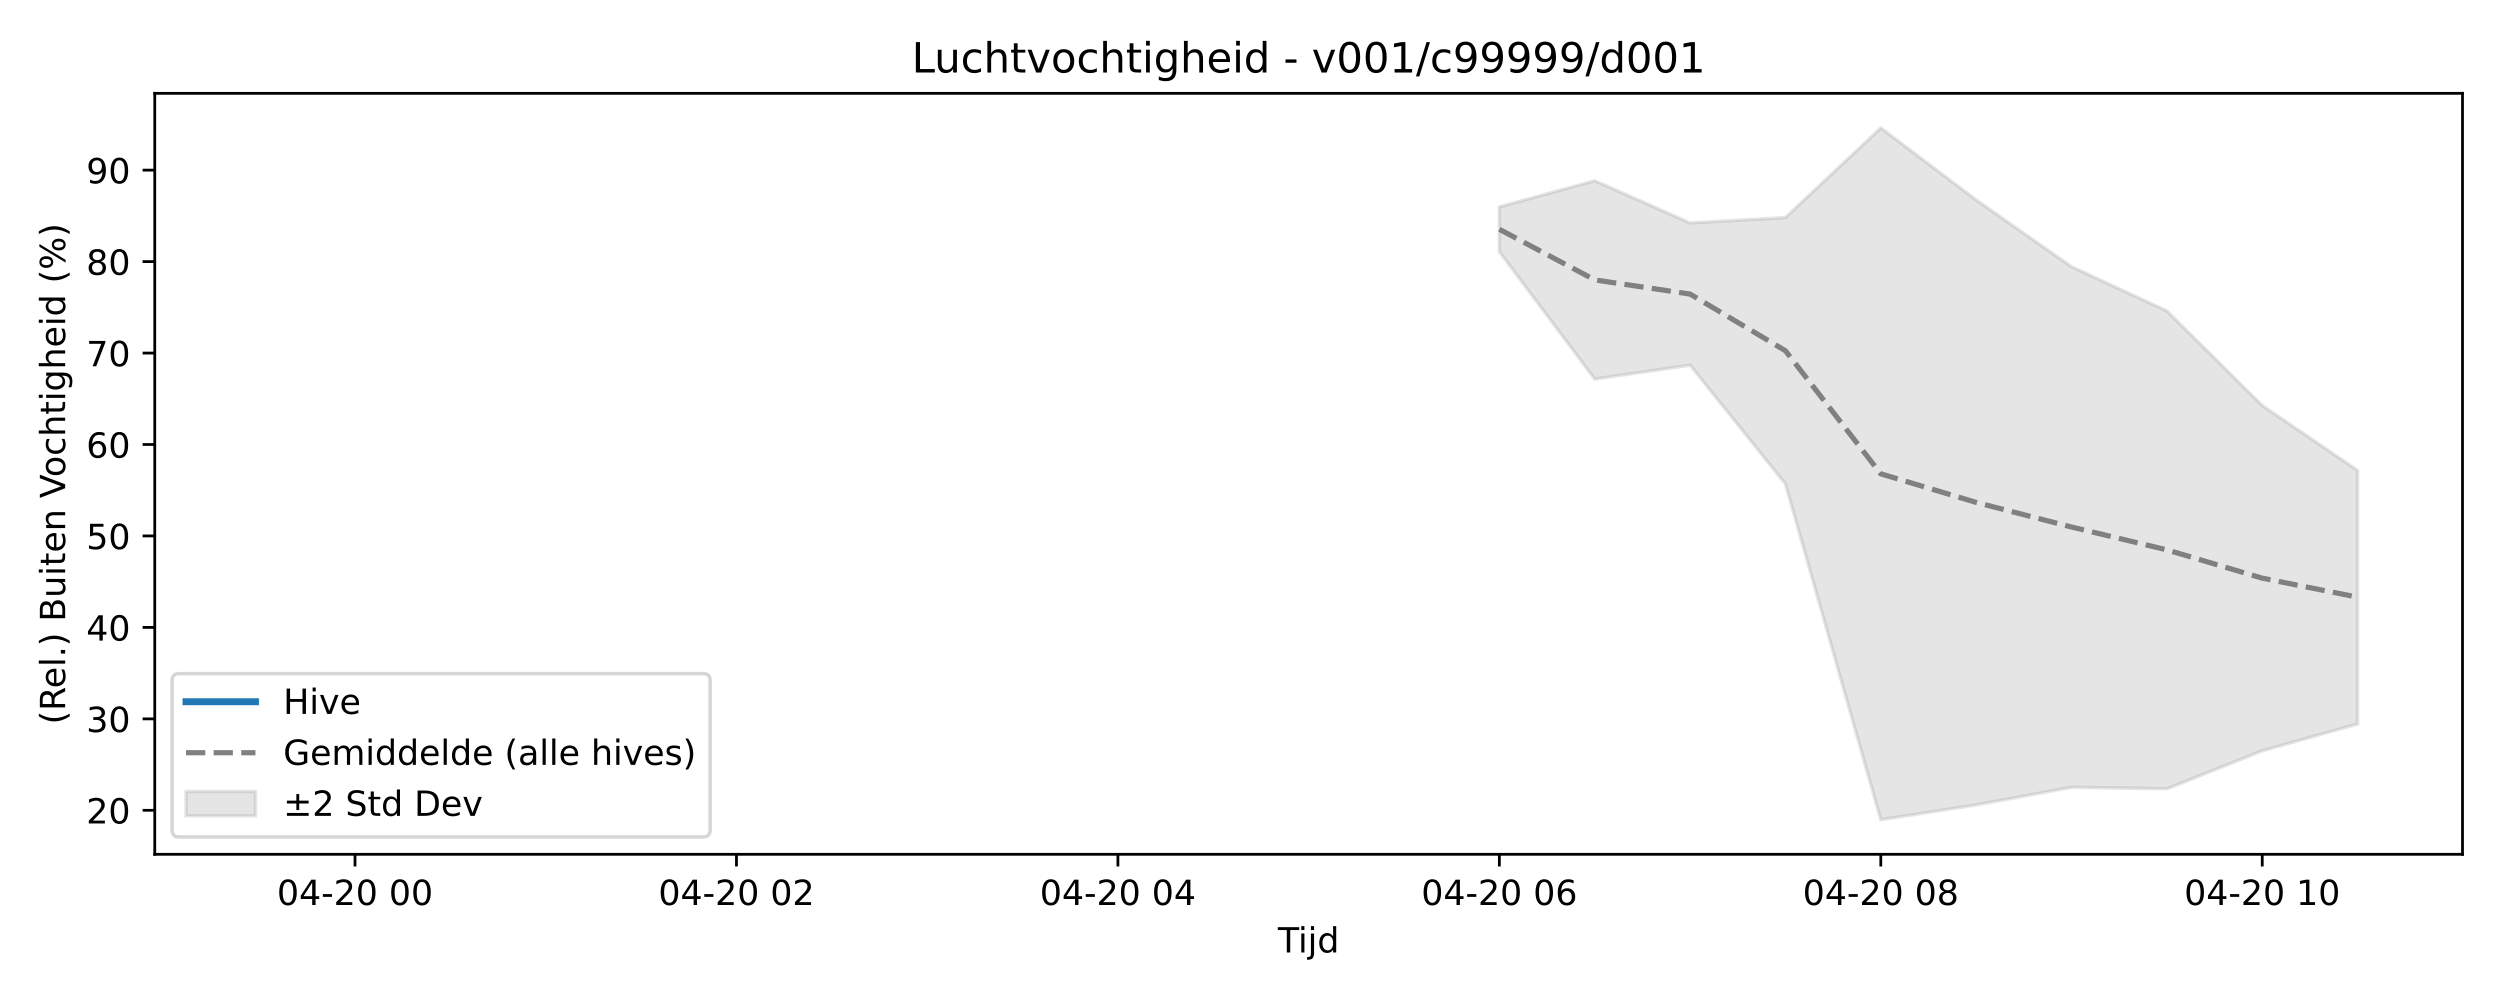
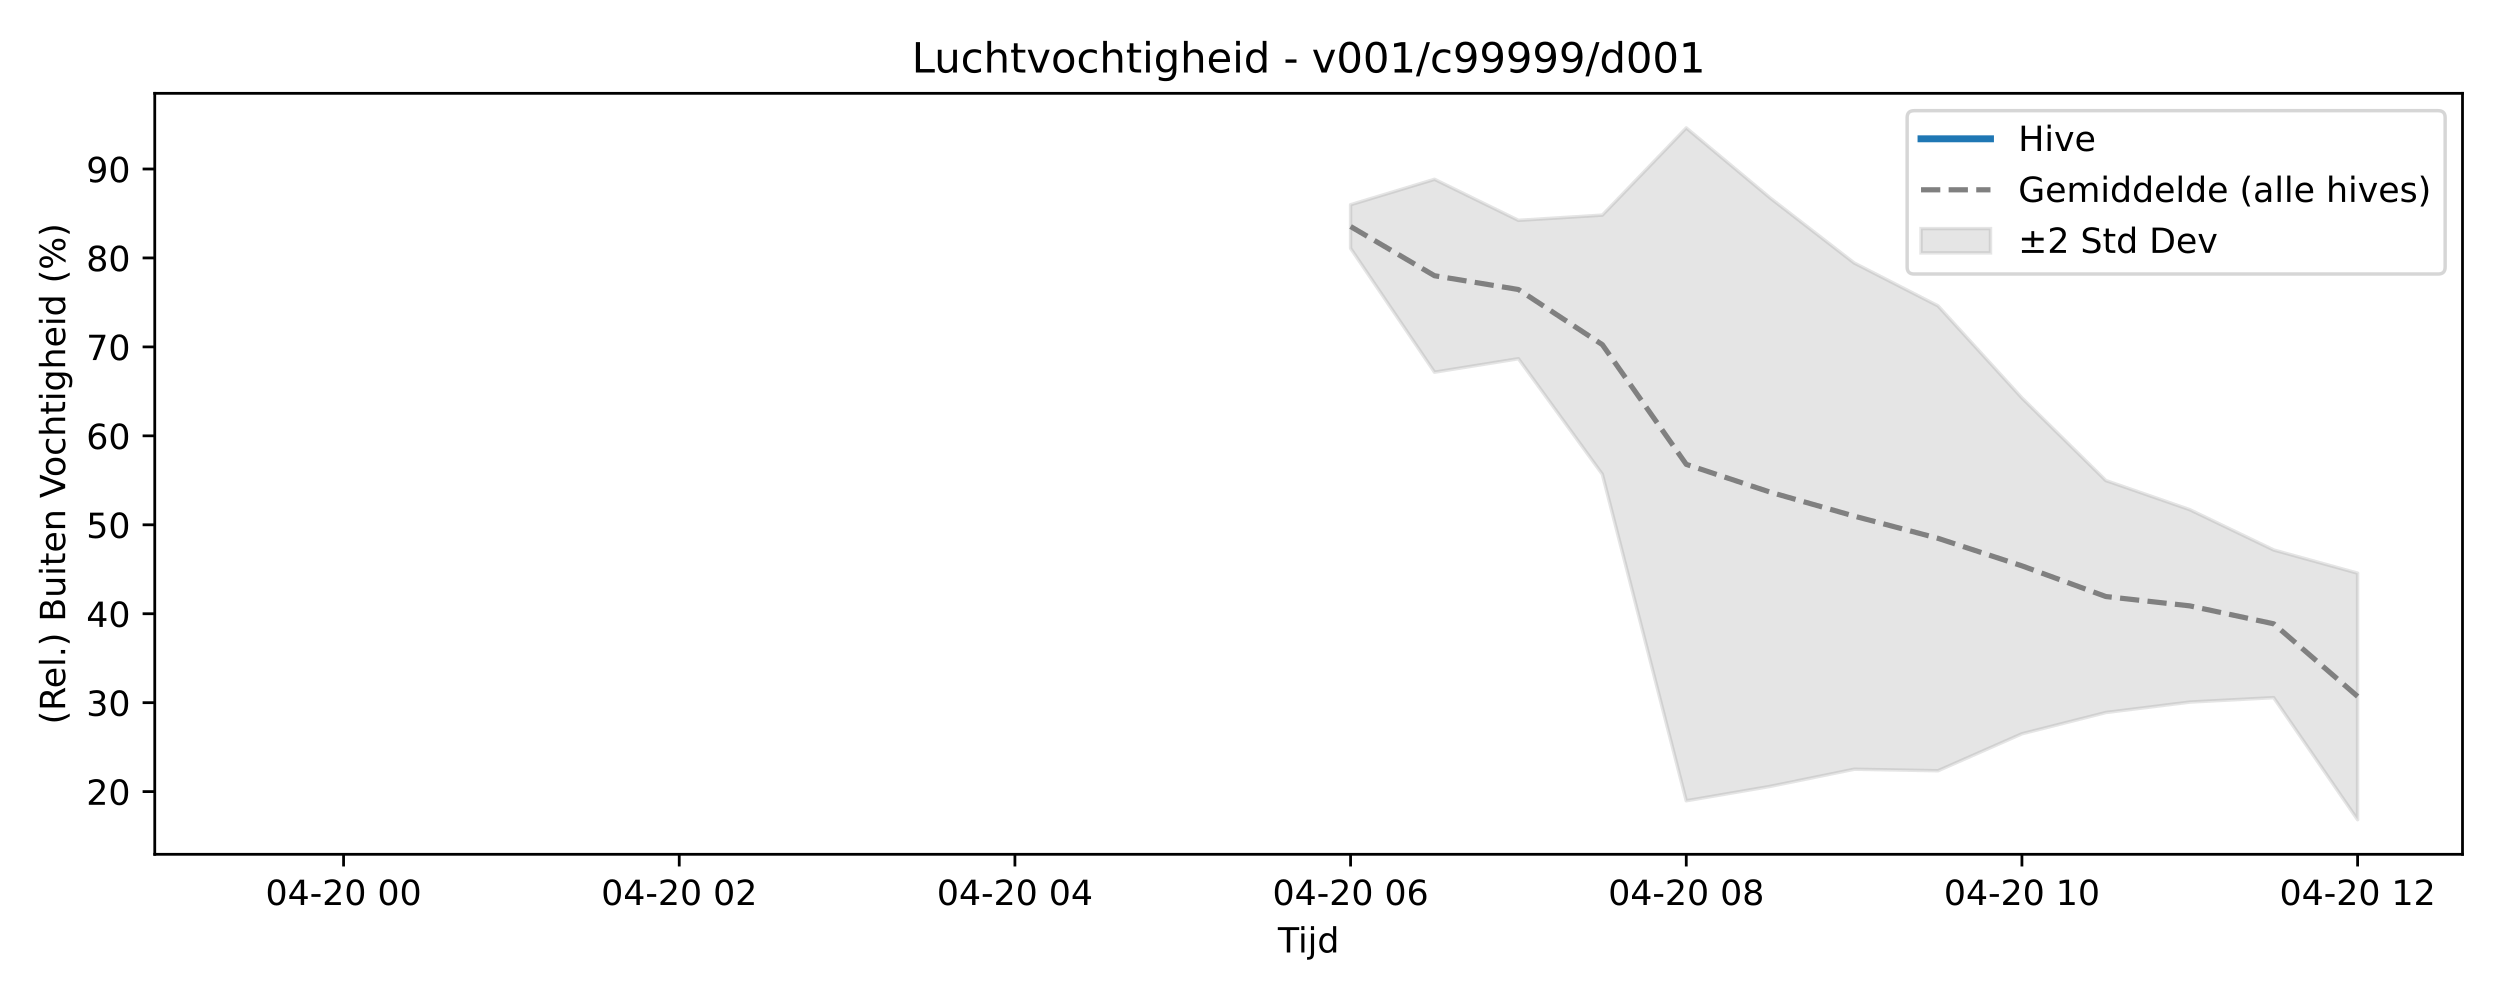
<svg xmlns="http://www.w3.org/2000/svg" xmlns:xlink="http://www.w3.org/1999/xlink" width="720pt" height="288pt" viewBox="0 0 720 288" version="1.1">
  <defs>
    <style type="text/css">*{stroke-linejoin: round; stroke-linecap: butt}</style>
  </defs>
  <g id="figure_1">
    <g id="patch_1">
      <path d="M 0 288  L 720 288  L 720 0  L 0 0  z " style="fill: #ffffff" />
    </g>
    <g id="axes_1">
      <g id="patch_2">
        <path d="M 44.57 246.04  L 709.2 246.04  L 709.2 26.88  L 44.57 26.88  z " style="fill: #ffffff" />
      </g>
      <g id="FillBetweenPolyCollection_1">
        <defs>
-           <path id="mfe68c9fa15" d="M 431.813 -228.419  L 431.813 -215.507  L 459.277 -178.834  L 486.741 -182.822  L 514.205 -148.614  L 541.669 -51.922  L 569.133 -56.186  L 596.597 -61.256  L 624.061 -60.813  L 651.525 -71.765  L 678.99 -79.497  L 678.99 -152.531  L 678.99 -152.531  L 651.525 -171.208  L 624.061 -198.459  L 596.597 -211.184  L 569.133 -230.419  L 541.669 -251.158  L 514.205 -225.343  L 486.741 -223.793  L 459.277 -235.946  L 431.813 -228.419  z " style="stroke: #808080; stroke-opacity: 0.2" />
+           <path id="m92d9dc790e" d="M 388.969 -229.042  L 388.969 -216.484  L 413.138 -180.815  L 437.306 -184.693  L 461.474 -151.422  L 485.643 -57.378  L 509.811 -61.525  L 533.979 -66.457  L 558.148 -66.025  L 582.316 -76.677  L 606.484 -82.797  L 630.653 -85.801  L 654.821 -87.08  L 678.99 -51.922  L 678.99 -122.926  L 678.99 -122.926  L 654.821 -129.607  L 630.653 -141.219  L 606.484 -149.602  L 582.316 -173.397  L 558.148 -199.903  L 533.979 -212.279  L 509.811 -230.987  L 485.643 -251.158  L 461.474 -226.05  L 437.306 -224.543  L 413.138 -236.362  L 388.969 -229.042  z " style="stroke: #808080; stroke-opacity: 0.2" />
        </defs>
-         <g clip-path="url(#p261bc5a706)">
-           <use xlink:href="#mfe68c9fa15" x="0" y="288" style="fill: #808080; fill-opacity: 0.2; stroke: #808080; stroke-opacity: 0.2" />
+         <g clip-path="url(#pb88af5de17)">
+           <use xlink:href="#m92d9dc790e" x="0" y="288" style="fill: #808080; fill-opacity: 0.2; stroke: #808080; stroke-opacity: 0.2" />
        </g>
      </g>
      <g id="matplotlib.axis_1">
        <g id="xtick_1">
          <g id="line2d_1">
            <defs>
-               <path id="m750ab6fbce" d="M 0 0  L 0 3.5  " style="stroke: #000000; stroke-width: 0.8" />
-             </defs>
-             <g>
-               <use xlink:href="#m750ab6fbce" x="102.245" y="246.04" style="stroke: #000000; stroke-width: 0.8" />
+               <path id="m7d3bd22c1c" d="M 0 0  L 0 3.5  " style="stroke: #000000; stroke-width: 0.8" />
+             </defs>
+             <g>
+               <use xlink:href="#m7d3bd22c1c" x="98.949" y="246.04" style="stroke: #000000; stroke-width: 0.8" />
            </g>
          </g>
          <g id="text_1">
-             <g transform="translate(79.76404 260.6384) scale(0.1 -0.1)">
+             <g transform="translate(76.46835 260.6384) scale(0.1 -0.1)">
              <defs>
                <path id="DejaVuSans-30" d="M 2034 4250  Q 1547 4250 1301 3770  Q 1056 3291 1056 2328  Q 1056 1369 1301 889  Q 1547 409 2034 409  Q 2525 409 2770 889  Q 3016 1369 3016 2328  Q 3016 3291 2770 3770  Q 2525 4250 2034 4250  z M 2034 4750  Q 2819 4750 3233 4129  Q 3647 3509 3647 2328  Q 3647 1150 3233 529  Q 2819 -91 2034 -91  Q 1250 -91 836 529  Q 422 1150 422 2328  Q 422 3509 836 4129  Q 1250 4750 2034 4750  z " transform="scale(0.015625)" />
                <path id="DejaVuSans-34" d="M 2419 4116  L 825 1625  L 2419 1625  L 2419 4116  z M 2253 4666  L 3047 4666  L 3047 1625  L 3713 1625  L 3713 1100  L 3047 1100  L 3047 0  L 2419 0  L 2419 1100  L 313 1100  L 313 1709  L 2253 4666  z " transform="scale(0.015625)" />
                <path id="DejaVuSans-2d" d="M 313 2009  L 1997 2009  L 1997 1497  L 313 1497  L 313 2009  z " transform="scale(0.015625)" />
                <path id="DejaVuSans-32" d="M 1228 531  L 3431 531  L 3431 0  L 469 0  L 469 531  Q 828 903 1448 1529  Q 2069 2156 2228 2338  Q 2531 2678 2651 2914  Q 2772 3150 2772 3378  Q 2772 3750 2511 3984  Q 2250 4219 1831 4219  Q 1534 4219 1204 4116  Q 875 4013 500 3803  L 500 4441  Q 881 4594 1212 4672  Q 1544 4750 1819 4750  Q 2544 4750 2975 4387  Q 3406 4025 3406 3419  Q 3406 3131 3298 2873  Q 3191 2616 2906 2266  Q 2828 2175 2409 1742  Q 1991 1309 1228 531  z " transform="scale(0.015625)" />
                <path id="DejaVuSans-20" transform="scale(0.015625)" />
              </defs>
              <use xlink:href="#DejaVuSans-30" />
              <use xlink:href="#DejaVuSans-34" transform="translate(63.62305 0)" />
              <use xlink:href="#DejaVuSans-2d" transform="translate(127.2461 0)" />
              <use xlink:href="#DejaVuSans-32" transform="translate(163.3301 0)" />
              <use xlink:href="#DejaVuSans-30" transform="translate(226.9531 0)" />
              <use xlink:href="#DejaVuSans-20" transform="translate(290.5762 0)" />
              <use xlink:href="#DejaVuSans-30" transform="translate(322.3633 0)" />
              <use xlink:href="#DejaVuSans-30" transform="translate(385.9863 0)" />
            </g>
          </g>
        </g>
        <g id="xtick_2">
          <g id="line2d_2">
            <g>
-               <use xlink:href="#m750ab6fbce" x="212.101" y="246.04" style="stroke: #000000; stroke-width: 0.8" />
+               <use xlink:href="#m7d3bd22c1c" x="195.622" y="246.04" style="stroke: #000000; stroke-width: 0.8" />
            </g>
          </g>
          <g id="text_2">
-             <g transform="translate(189.6202 260.6384) scale(0.1 -0.1)">
+             <g transform="translate(173.1418 260.6384) scale(0.1 -0.1)">
              <use xlink:href="#DejaVuSans-30" />
              <use xlink:href="#DejaVuSans-34" transform="translate(63.62305 0)" />
              <use xlink:href="#DejaVuSans-2d" transform="translate(127.2461 0)" />
              <use xlink:href="#DejaVuSans-32" transform="translate(163.3301 0)" />
              <use xlink:href="#DejaVuSans-30" transform="translate(226.9531 0)" />
              <use xlink:href="#DejaVuSans-20" transform="translate(290.5762 0)" />
              <use xlink:href="#DejaVuSans-30" transform="translate(322.3633 0)" />
              <use xlink:href="#DejaVuSans-32" transform="translate(385.9863 0)" />
            </g>
          </g>
        </g>
        <g id="xtick_3">
          <g id="line2d_3">
            <g>
-               <use xlink:href="#m750ab6fbce" x="321.957" y="246.04" style="stroke: #000000; stroke-width: 0.8" />
+               <use xlink:href="#m7d3bd22c1c" x="292.296" y="246.04" style="stroke: #000000; stroke-width: 0.8" />
            </g>
          </g>
          <g id="text_3">
-             <g transform="translate(299.4764 260.6384) scale(0.1 -0.1)">
+             <g transform="translate(269.8153 260.6384) scale(0.1 -0.1)">
              <use xlink:href="#DejaVuSans-30" />
              <use xlink:href="#DejaVuSans-34" transform="translate(63.62305 0)" />
              <use xlink:href="#DejaVuSans-2d" transform="translate(127.2461 0)" />
              <use xlink:href="#DejaVuSans-32" transform="translate(163.3301 0)" />
              <use xlink:href="#DejaVuSans-30" transform="translate(226.9531 0)" />
              <use xlink:href="#DejaVuSans-20" transform="translate(290.5762 0)" />
              <use xlink:href="#DejaVuSans-30" transform="translate(322.3633 0)" />
              <use xlink:href="#DejaVuSans-34" transform="translate(385.9863 0)" />
            </g>
          </g>
        </g>
        <g id="xtick_4">
          <g id="line2d_4">
            <g>
-               <use xlink:href="#m750ab6fbce" x="431.813" y="246.04" style="stroke: #000000; stroke-width: 0.8" />
+               <use xlink:href="#m7d3bd22c1c" x="388.969" y="246.04" style="stroke: #000000; stroke-width: 0.8" />
            </g>
          </g>
          <g id="text_4">
-             <g transform="translate(409.3326 260.6384) scale(0.1 -0.1)">
+             <g transform="translate(366.4887 260.6384) scale(0.1 -0.1)">
              <defs>
                <path id="DejaVuSans-36" d="M 2113 2584  Q 1688 2584 1439 2293  Q 1191 2003 1191 1497  Q 1191 994 1439 701  Q 1688 409 2113 409  Q 2538 409 2786 701  Q 3034 994 3034 1497  Q 3034 2003 2786 2293  Q 2538 2584 2113 2584  z M 3366 4563  L 3366 3988  Q 3128 4100 2886 4159  Q 2644 4219 2406 4219  Q 1781 4219 1451 3797  Q 1122 3375 1075 2522  Q 1259 2794 1537 2939  Q 1816 3084 2150 3084  Q 2853 3084 3261 2657  Q 3669 2231 3669 1497  Q 3669 778 3244 343  Q 2819 -91 2113 -91  Q 1303 -91 875 529  Q 447 1150 447 2328  Q 447 3434 972 4092  Q 1497 4750 2381 4750  Q 2619 4750 2861 4703  Q 3103 4656 3366 4563  z " transform="scale(0.015625)" />
              </defs>
              <use xlink:href="#DejaVuSans-30" />
              <use xlink:href="#DejaVuSans-34" transform="translate(63.62305 0)" />
              <use xlink:href="#DejaVuSans-2d" transform="translate(127.2461 0)" />
              <use xlink:href="#DejaVuSans-32" transform="translate(163.3301 0)" />
              <use xlink:href="#DejaVuSans-30" transform="translate(226.9531 0)" />
              <use xlink:href="#DejaVuSans-20" transform="translate(290.5762 0)" />
              <use xlink:href="#DejaVuSans-30" transform="translate(322.3633 0)" />
              <use xlink:href="#DejaVuSans-36" transform="translate(385.9863 0)" />
            </g>
          </g>
        </g>
        <g id="xtick_5">
          <g id="line2d_5">
            <g>
-               <use xlink:href="#m750ab6fbce" x="541.669" y="246.04" style="stroke: #000000; stroke-width: 0.8" />
+               <use xlink:href="#m7d3bd22c1c" x="485.643" y="246.04" style="stroke: #000000; stroke-width: 0.8" />
            </g>
          </g>
          <g id="text_5">
-             <g transform="translate(519.1888 260.6384) scale(0.1 -0.1)">
+             <g transform="translate(463.1622 260.6384) scale(0.1 -0.1)">
              <defs>
                <path id="DejaVuSans-38" d="M 2034 2216  Q 1584 2216 1326 1975  Q 1069 1734 1069 1313  Q 1069 891 1326 650  Q 1584 409 2034 409  Q 2484 409 2743 651  Q 3003 894 3003 1313  Q 3003 1734 2745 1975  Q 2488 2216 2034 2216  z M 1403 2484  Q 997 2584 770 2862  Q 544 3141 544 3541  Q 544 4100 942 4425  Q 1341 4750 2034 4750  Q 2731 4750 3128 4425  Q 3525 4100 3525 3541  Q 3525 3141 3298 2862  Q 3072 2584 2669 2484  Q 3125 2378 3379 2068  Q 3634 1759 3634 1313  Q 3634 634 3220 271  Q 2806 -91 2034 -91  Q 1263 -91 848 271  Q 434 634 434 1313  Q 434 1759 690 2068  Q 947 2378 1403 2484  z M 1172 3481  Q 1172 3119 1398 2916  Q 1625 2713 2034 2713  Q 2441 2713 2670 2916  Q 2900 3119 2900 3481  Q 2900 3844 2670 4047  Q 2441 4250 2034 4250  Q 1625 4250 1398 4047  Q 1172 3844 1172 3481  z " transform="scale(0.015625)" />
              </defs>
              <use xlink:href="#DejaVuSans-30" />
              <use xlink:href="#DejaVuSans-34" transform="translate(63.62305 0)" />
              <use xlink:href="#DejaVuSans-2d" transform="translate(127.2461 0)" />
              <use xlink:href="#DejaVuSans-32" transform="translate(163.3301 0)" />
              <use xlink:href="#DejaVuSans-30" transform="translate(226.9531 0)" />
              <use xlink:href="#DejaVuSans-20" transform="translate(290.5762 0)" />
              <use xlink:href="#DejaVuSans-30" transform="translate(322.3633 0)" />
              <use xlink:href="#DejaVuSans-38" transform="translate(385.9863 0)" />
            </g>
          </g>
        </g>
        <g id="xtick_6">
          <g id="line2d_6">
            <g>
-               <use xlink:href="#m750ab6fbce" x="651.525" y="246.04" style="stroke: #000000; stroke-width: 0.8" />
+               <use xlink:href="#m7d3bd22c1c" x="582.316" y="246.04" style="stroke: #000000; stroke-width: 0.8" />
            </g>
          </g>
          <g id="text_6">
-             <g transform="translate(629.045 260.6384) scale(0.1 -0.1)">
+             <g transform="translate(559.8356 260.6384) scale(0.1 -0.1)">
              <defs>
                <path id="DejaVuSans-31" d="M 794 531  L 1825 531  L 1825 4091  L 703 3866  L 703 4441  L 1819 4666  L 2450 4666  L 2450 531  L 3481 531  L 3481 0  L 794 0  L 794 531  z " transform="scale(0.015625)" />
              </defs>
              <use xlink:href="#DejaVuSans-30" />
              <use xlink:href="#DejaVuSans-34" transform="translate(63.62305 0)" />
              <use xlink:href="#DejaVuSans-2d" transform="translate(127.2461 0)" />
              <use xlink:href="#DejaVuSans-32" transform="translate(163.3301 0)" />
              <use xlink:href="#DejaVuSans-30" transform="translate(226.9531 0)" />
              <use xlink:href="#DejaVuSans-20" transform="translate(290.5762 0)" />
              <use xlink:href="#DejaVuSans-31" transform="translate(322.3633 0)" />
              <use xlink:href="#DejaVuSans-30" transform="translate(385.9863 0)" />
            </g>
          </g>
        </g>
-         <g id="text_7">
+         <g id="xtick_7">
+           <g id="line2d_7">
+             <g>
+               <use xlink:href="#m7d3bd22c1c" x="678.99" y="246.04" style="stroke: #000000; stroke-width: 0.8" />
+             </g>
+           </g>
+           <g id="text_7">
+             <g transform="translate(656.5091 260.6384) scale(0.1 -0.1)">
+               <use xlink:href="#DejaVuSans-30" />
+               <use xlink:href="#DejaVuSans-34" transform="translate(63.62305 0)" />
+               <use xlink:href="#DejaVuSans-2d" transform="translate(127.2461 0)" />
+               <use xlink:href="#DejaVuSans-32" transform="translate(163.3301 0)" />
+               <use xlink:href="#DejaVuSans-30" transform="translate(226.9531 0)" />
+               <use xlink:href="#DejaVuSans-20" transform="translate(290.5762 0)" />
+               <use xlink:href="#DejaVuSans-31" transform="translate(322.3633 0)" />
+               <use xlink:href="#DejaVuSans-32" transform="translate(385.9863 0)" />
+             </g>
+           </g>
+         </g>
+         <g id="text_8">
          <g transform="translate(368.035 274.3166) scale(0.1 -0.1)">
            <defs>
              <path id="DejaVuSans-54" d="M -19 4666  L 3928 4666  L 3928 4134  L 2272 4134  L 2272 0  L 1638 0  L 1638 4134  L -19 4134  L -19 4666  z " transform="scale(0.015625)" />
              <path id="DejaVuSans-69" d="M 603 3500  L 1178 3500  L 1178 0  L 603 0  L 603 3500  z M 603 4863  L 1178 4863  L 1178 4134  L 603 4134  L 603 4863  z " transform="scale(0.015625)" />
              <path id="DejaVuSans-6a" d="M 603 3500  L 1178 3500  L 1178 -63  Q 1178 -731 923 -1031  Q 669 -1331 103 -1331  L -116 -1331  L -116 -844  L 38 -844  Q 366 -844 484 -692  Q 603 -541 603 -63  L 603 3500  z M 603 4863  L 1178 4863  L 1178 4134  L 603 4134  L 603 4863  z " transform="scale(0.015625)" />
              <path id="DejaVuSans-64" d="M 2906 2969  L 2906 4863  L 3481 4863  L 3481 0  L 2906 0  L 2906 525  Q 2725 213 2448 61  Q 2172 -91 1784 -91  Q 1150 -91 751 415  Q 353 922 353 1747  Q 353 2572 751 3078  Q 1150 3584 1784 3584  Q 2172 3584 2448 3432  Q 2725 3281 2906 2969  z M 947 1747  Q 947 1113 1208 752  Q 1469 391 1925 391  Q 2381 391 2643 752  Q 2906 1113 2906 1747  Q 2906 2381 2643 2742  Q 2381 3103 1925 3103  Q 1469 3103 1208 2742  Q 947 2381 947 1747  z " transform="scale(0.015625)" />
            </defs>
            <use xlink:href="#DejaVuSans-54" />
            <use xlink:href="#DejaVuSans-69" transform="translate(57.95898 0)" />
            <use xlink:href="#DejaVuSans-6a" transform="translate(85.74219 0)" />
            <use xlink:href="#DejaVuSans-64" transform="translate(113.5254 0)" />
          </g>
        </g>
      </g>
      <g id="matplotlib.axis_2">
        <g id="ytick_1">
-           <g id="line2d_7">
-             <defs>
-               <path id="m8dcc0b0a3b" d="M 0 0  L -3.5 0  " style="stroke: #000000; stroke-width: 0.8" />
-             </defs>
-             <g>
-               <use xlink:href="#m8dcc0b0a3b" x="44.57" y="233.367" style="stroke: #000000; stroke-width: 0.8" />
-             </g>
-           </g>
-           <g id="text_8">
-             <g transform="translate(24.845 237.1663) scale(0.1 -0.1)">
+           <g id="line2d_8">
+             <defs>
+               <path id="m70c73c238d" d="M 0 0  L -3.5 0  " style="stroke: #000000; stroke-width: 0.8" />
+             </defs>
+             <g>
+               <use xlink:href="#m70c73c238d" x="44.57" y="227.985" style="stroke: #000000; stroke-width: 0.8" />
+             </g>
+           </g>
+           <g id="text_9">
+             <g transform="translate(24.845 231.7845) scale(0.1 -0.1)">
              <use xlink:href="#DejaVuSans-32" />
              <use xlink:href="#DejaVuSans-30" transform="translate(63.62305 0)" />
            </g>
          </g>
        </g>
        <g id="ytick_2">
-           <g id="line2d_8">
-             <g>
-               <use xlink:href="#m8dcc0b0a3b" x="44.57" y="207.03" style="stroke: #000000; stroke-width: 0.8" />
-             </g>
-           </g>
-           <g id="text_9">
-             <g transform="translate(24.845 210.8289) scale(0.1 -0.1)">
+           <g id="line2d_9">
+             <g>
+               <use xlink:href="#m70c73c238d" x="44.57" y="202.369" style="stroke: #000000; stroke-width: 0.8" />
+             </g>
+           </g>
+           <g id="text_10">
+             <g transform="translate(24.845 206.1683) scale(0.1 -0.1)">
              <defs>
                <path id="DejaVuSans-33" d="M 2597 2516  Q 3050 2419 3304 2112  Q 3559 1806 3559 1356  Q 3559 666 3084 287  Q 2609 -91 1734 -91  Q 1441 -91 1130 -33  Q 819 25 488 141  L 488 750  Q 750 597 1062 519  Q 1375 441 1716 441  Q 2309 441 2620 675  Q 2931 909 2931 1356  Q 2931 1769 2642 2001  Q 2353 2234 1838 2234  L 1294 2234  L 1294 2753  L 1863 2753  Q 2328 2753 2575 2939  Q 2822 3125 2822 3475  Q 2822 3834 2567 4026  Q 2313 4219 1838 4219  Q 1578 4219 1281 4162  Q 984 4106 628 3988  L 628 4550  Q 988 4650 1302 4700  Q 1616 4750 1894 4750  Q 2613 4750 3031 4423  Q 3450 4097 3450 3541  Q 3450 3153 3228 2886  Q 3006 2619 2597 2516  z " transform="scale(0.015625)" />
              </defs>
              <use xlink:href="#DejaVuSans-33" />
              <use xlink:href="#DejaVuSans-30" transform="translate(63.62305 0)" />
            </g>
          </g>
        </g>
        <g id="ytick_3">
-           <g id="line2d_9">
-             <g>
-               <use xlink:href="#m8dcc0b0a3b" x="44.57" y="180.692" style="stroke: #000000; stroke-width: 0.8" />
-             </g>
-           </g>
-           <g id="text_10">
-             <g transform="translate(24.845 184.4915) scale(0.1 -0.1)">
+           <g id="line2d_10">
+             <g>
+               <use xlink:href="#m70c73c238d" x="44.57" y="176.753" style="stroke: #000000; stroke-width: 0.8" />
+             </g>
+           </g>
+           <g id="text_11">
+             <g transform="translate(24.845 180.5521) scale(0.1 -0.1)">
              <use xlink:href="#DejaVuSans-34" />
              <use xlink:href="#DejaVuSans-30" transform="translate(63.62305 0)" />
            </g>
          </g>
        </g>
        <g id="ytick_4">
-           <g id="line2d_10">
-             <g>
-               <use xlink:href="#m8dcc0b0a3b" x="44.57" y="154.355" style="stroke: #000000; stroke-width: 0.8" />
-             </g>
-           </g>
-           <g id="text_11">
-             <g transform="translate(24.845 158.154) scale(0.1 -0.1)">
+           <g id="line2d_11">
+             <g>
+               <use xlink:href="#m70c73c238d" x="44.57" y="151.137" style="stroke: #000000; stroke-width: 0.8" />
+             </g>
+           </g>
+           <g id="text_12">
+             <g transform="translate(24.845 154.936) scale(0.1 -0.1)">
              <defs>
                <path id="DejaVuSans-35" d="M 691 4666  L 3169 4666  L 3169 4134  L 1269 4134  L 1269 2991  Q 1406 3038 1543 3061  Q 1681 3084 1819 3084  Q 2600 3084 3056 2656  Q 3513 2228 3513 1497  Q 3513 744 3044 326  Q 2575 -91 1722 -91  Q 1428 -91 1123 -41  Q 819 9 494 109  L 494 744  Q 775 591 1075 516  Q 1375 441 1709 441  Q 2250 441 2565 725  Q 2881 1009 2881 1497  Q 2881 1984 2565 2268  Q 2250 2553 1709 2553  Q 1456 2553 1204 2497  Q 953 2441 691 2322  L 691 4666  z " transform="scale(0.015625)" />
              </defs>
              <use xlink:href="#DejaVuSans-35" />
              <use xlink:href="#DejaVuSans-30" transform="translate(63.62305 0)" />
            </g>
          </g>
        </g>
        <g id="ytick_5">
-           <g id="line2d_11">
-             <g>
-               <use xlink:href="#m8dcc0b0a3b" x="44.57" y="128.017" style="stroke: #000000; stroke-width: 0.8" />
-             </g>
-           </g>
-           <g id="text_12">
-             <g transform="translate(24.845 131.8166) scale(0.1 -0.1)">
+           <g id="line2d_12">
+             <g>
+               <use xlink:href="#m70c73c238d" x="44.57" y="125.521" style="stroke: #000000; stroke-width: 0.8" />
+             </g>
+           </g>
+           <g id="text_13">
+             <g transform="translate(24.845 129.3198) scale(0.1 -0.1)">
              <use xlink:href="#DejaVuSans-36" />
              <use xlink:href="#DejaVuSans-30" transform="translate(63.62305 0)" />
            </g>
          </g>
        </g>
        <g id="ytick_6">
-           <g id="line2d_12">
-             <g>
-               <use xlink:href="#m8dcc0b0a3b" x="44.57" y="101.68" style="stroke: #000000; stroke-width: 0.8" />
-             </g>
-           </g>
-           <g id="text_13">
-             <g transform="translate(24.845 105.4792) scale(0.1 -0.1)">
+           <g id="line2d_13">
+             <g>
+               <use xlink:href="#m70c73c238d" x="44.57" y="99.904" style="stroke: #000000; stroke-width: 0.8" />
+             </g>
+           </g>
+           <g id="text_14">
+             <g transform="translate(24.845 103.7036) scale(0.1 -0.1)">
              <defs>
                <path id="DejaVuSans-37" d="M 525 4666  L 3525 4666  L 3525 4397  L 1831 0  L 1172 0  L 2766 4134  L 525 4134  L 525 4666  z " transform="scale(0.015625)" />
              </defs>
              <use xlink:href="#DejaVuSans-37" />
              <use xlink:href="#DejaVuSans-30" transform="translate(63.62305 0)" />
            </g>
          </g>
        </g>
        <g id="ytick_7">
-           <g id="line2d_13">
-             <g>
-               <use xlink:href="#m8dcc0b0a3b" x="44.57" y="75.343" style="stroke: #000000; stroke-width: 0.8" />
-             </g>
-           </g>
-           <g id="text_14">
-             <g transform="translate(24.845 79.14175) scale(0.1 -0.1)">
+           <g id="line2d_14">
+             <g>
+               <use xlink:href="#m70c73c238d" x="44.57" y="74.288" style="stroke: #000000; stroke-width: 0.8" />
+             </g>
+           </g>
+           <g id="text_15">
+             <g transform="translate(24.845 78.08741) scale(0.1 -0.1)">
              <use xlink:href="#DejaVuSans-38" />
              <use xlink:href="#DejaVuSans-30" transform="translate(63.62305 0)" />
            </g>
          </g>
        </g>
        <g id="ytick_8">
-           <g id="line2d_14">
-             <g>
-               <use xlink:href="#m8dcc0b0a3b" x="44.57" y="49.005" style="stroke: #000000; stroke-width: 0.8" />
-             </g>
-           </g>
-           <g id="text_15">
-             <g transform="translate(24.845 52.80432) scale(0.1 -0.1)">
+           <g id="line2d_15">
+             <g>
+               <use xlink:href="#m70c73c238d" x="44.57" y="48.672" style="stroke: #000000; stroke-width: 0.8" />
+             </g>
+           </g>
+           <g id="text_16">
+             <g transform="translate(24.845 52.47123) scale(0.1 -0.1)">
              <defs>
                <path id="DejaVuSans-39" d="M 703 97  L 703 672  Q 941 559 1184 500  Q 1428 441 1663 441  Q 2288 441 2617 861  Q 2947 1281 2994 2138  Q 2813 1869 2534 1725  Q 2256 1581 1919 1581  Q 1219 1581 811 2004  Q 403 2428 403 3163  Q 403 3881 828 4315  Q 1253 4750 1959 4750  Q 2769 4750 3195 4129  Q 3622 3509 3622 2328  Q 3622 1225 3098 567  Q 2575 -91 1691 -91  Q 1453 -91 1209 -44  Q 966 3 703 97  z M 1959 2075  Q 2384 2075 2632 2365  Q 2881 2656 2881 3163  Q 2881 3666 2632 3958  Q 2384 4250 1959 4250  Q 1534 4250 1286 3958  Q 1038 3666 1038 3163  Q 1038 2656 1286 2365  Q 1534 2075 1959 2075  z " transform="scale(0.015625)" />
              </defs>
              <use xlink:href="#DejaVuSans-39" />
              <use xlink:href="#DejaVuSans-30" transform="translate(63.62305 0)" />
            </g>
          </g>
        </g>
-         <g id="text_16">
+         <g id="text_17">
          <g transform="translate(18.76531 208.6209) rotate(-90) scale(0.1 -0.1)">
            <defs>
              <path id="DejaVuSans-28" d="M 1984 4856  Q 1566 4138 1362 3434  Q 1159 2731 1159 2009  Q 1159 1288 1364 580  Q 1569 -128 1984 -844  L 1484 -844  Q 1016 -109 783 600  Q 550 1309 550 2009  Q 550 2706 781 3412  Q 1013 4119 1484 4856  L 1984 4856  z " transform="scale(0.015625)" />
              <path id="DejaVuSans-52" d="M 2841 2188  Q 3044 2119 3236 1894  Q 3428 1669 3622 1275  L 4263 0  L 3584 0  L 2988 1197  Q 2756 1666 2539 1819  Q 2322 1972 1947 1972  L 1259 1972  L 1259 0  L 628 0  L 628 4666  L 2053 4666  Q 2853 4666 3247 4331  Q 3641 3997 3641 3322  Q 3641 2881 3436 2590  Q 3231 2300 2841 2188  z M 1259 4147  L 1259 2491  L 2053 2491  Q 2509 2491 2742 2702  Q 2975 2913 2975 3322  Q 2975 3731 2742 3939  Q 2509 4147 2053 4147  L 1259 4147  z " transform="scale(0.015625)" />
              <path id="DejaVuSans-65" d="M 3597 1894  L 3597 1613  L 953 1613  Q 991 1019 1311 708  Q 1631 397 2203 397  Q 2534 397 2845 478  Q 3156 559 3463 722  L 3463 178  Q 3153 47 2828 -22  Q 2503 -91 2169 -91  Q 1331 -91 842 396  Q 353 884 353 1716  Q 353 2575 817 3079  Q 1281 3584 2069 3584  Q 2775 3584 3186 3129  Q 3597 2675 3597 1894  z M 3022 2063  Q 3016 2534 2758 2815  Q 2500 3097 2075 3097  Q 1594 3097 1305 2825  Q 1016 2553 972 2059  L 3022 2063  z " transform="scale(0.015625)" />
              <path id="DejaVuSans-6c" d="M 603 4863  L 1178 4863  L 1178 0  L 603 0  L 603 4863  z " transform="scale(0.015625)" />
              <path id="DejaVuSans-2e" d="M 684 794  L 1344 794  L 1344 0  L 684 0  L 684 794  z " transform="scale(0.015625)" />
              <path id="DejaVuSans-29" d="M 513 4856  L 1013 4856  Q 1481 4119 1714 3412  Q 1947 2706 1947 2009  Q 1947 1309 1714 600  Q 1481 -109 1013 -844  L 513 -844  Q 928 -128 1133 580  Q 1338 1288 1338 2009  Q 1338 2731 1133 3434  Q 928 4138 513 4856  z " transform="scale(0.015625)" />
              <path id="DejaVuSans-42" d="M 1259 2228  L 1259 519  L 2272 519  Q 2781 519 3026 730  Q 3272 941 3272 1375  Q 3272 1813 3026 2020  Q 2781 2228 2272 2228  L 1259 2228  z M 1259 4147  L 1259 2741  L 2194 2741  Q 2656 2741 2882 2914  Q 3109 3088 3109 3444  Q 3109 3797 2882 3972  Q 2656 4147 2194 4147  L 1259 4147  z M 628 4666  L 2241 4666  Q 2963 4666 3353 4366  Q 3744 4066 3744 3513  Q 3744 3084 3544 2831  Q 3344 2578 2956 2516  Q 3422 2416 3680 2098  Q 3938 1781 3938 1306  Q 3938 681 3513 340  Q 3088 0 2303 0  L 628 0  L 628 4666  z " transform="scale(0.015625)" />
              <path id="DejaVuSans-75" d="M 544 1381  L 544 3500  L 1119 3500  L 1119 1403  Q 1119 906 1312 657  Q 1506 409 1894 409  Q 2359 409 2629 706  Q 2900 1003 2900 1516  L 2900 3500  L 3475 3500  L 3475 0  L 2900 0  L 2900 538  Q 2691 219 2414 64  Q 2138 -91 1772 -91  Q 1169 -91 856 284  Q 544 659 544 1381  z M 1991 3584  L 1991 3584  z " transform="scale(0.015625)" />
              <path id="DejaVuSans-74" d="M 1172 4494  L 1172 3500  L 2356 3500  L 2356 3053  L 1172 3053  L 1172 1153  Q 1172 725 1289 603  Q 1406 481 1766 481  L 2356 481  L 2356 0  L 1766 0  Q 1100 0 847 248  Q 594 497 594 1153  L 594 3053  L 172 3053  L 172 3500  L 594 3500  L 594 4494  L 1172 4494  z " transform="scale(0.015625)" />
              <path id="DejaVuSans-6e" d="M 3513 2113  L 3513 0  L 2938 0  L 2938 2094  Q 2938 2591 2744 2837  Q 2550 3084 2163 3084  Q 1697 3084 1428 2787  Q 1159 2491 1159 1978  L 1159 0  L 581 0  L 581 3500  L 1159 3500  L 1159 2956  Q 1366 3272 1645 3428  Q 1925 3584 2291 3584  Q 2894 3584 3203 3211  Q 3513 2838 3513 2113  z " transform="scale(0.015625)" />
              <path id="DejaVuSans-56" d="M 1831 0  L 50 4666  L 709 4666  L 2188 738  L 3669 4666  L 4325 4666  L 2547 0  L 1831 0  z " transform="scale(0.015625)" />
              <path id="DejaVuSans-6f" d="M 1959 3097  Q 1497 3097 1228 2736  Q 959 2375 959 1747  Q 959 1119 1226 758  Q 1494 397 1959 397  Q 2419 397 2687 759  Q 2956 1122 2956 1747  Q 2956 2369 2687 2733  Q 2419 3097 1959 3097  z M 1959 3584  Q 2709 3584 3137 3096  Q 3566 2609 3566 1747  Q 3566 888 3137 398  Q 2709 -91 1959 -91  Q 1206 -91 779 398  Q 353 888 353 1747  Q 353 2609 779 3096  Q 1206 3584 1959 3584  z " transform="scale(0.015625)" />
              <path id="DejaVuSans-63" d="M 3122 3366  L 3122 2828  Q 2878 2963 2633 3030  Q 2388 3097 2138 3097  Q 1578 3097 1268 2742  Q 959 2388 959 1747  Q 959 1106 1268 751  Q 1578 397 2138 397  Q 2388 397 2633 464  Q 2878 531 3122 666  L 3122 134  Q 2881 22 2623 -34  Q 2366 -91 2075 -91  Q 1284 -91 818 406  Q 353 903 353 1747  Q 353 2603 823 3093  Q 1294 3584 2113 3584  Q 2378 3584 2631 3529  Q 2884 3475 3122 3366  z " transform="scale(0.015625)" />
              <path id="DejaVuSans-68" d="M 3513 2113  L 3513 0  L 2938 0  L 2938 2094  Q 2938 2591 2744 2837  Q 2550 3084 2163 3084  Q 1697 3084 1428 2787  Q 1159 2491 1159 1978  L 1159 0  L 581 0  L 581 4863  L 1159 4863  L 1159 2956  Q 1366 3272 1645 3428  Q 1925 3584 2291 3584  Q 2894 3584 3203 3211  Q 3513 2838 3513 2113  z " transform="scale(0.015625)" />
              <path id="DejaVuSans-67" d="M 2906 1791  Q 2906 2416 2648 2759  Q 2391 3103 1925 3103  Q 1463 3103 1205 2759  Q 947 2416 947 1791  Q 947 1169 1205 825  Q 1463 481 1925 481  Q 2391 481 2648 825  Q 2906 1169 2906 1791  z M 3481 434  Q 3481 -459 3084 -895  Q 2688 -1331 1869 -1331  Q 1566 -1331 1297 -1286  Q 1028 -1241 775 -1147  L 775 -588  Q 1028 -725 1275 -790  Q 1522 -856 1778 -856  Q 2344 -856 2625 -561  Q 2906 -266 2906 331  L 2906 616  Q 2728 306 2450 153  Q 2172 0 1784 0  Q 1141 0 747 490  Q 353 981 353 1791  Q 353 2603 747 3093  Q 1141 3584 1784 3584  Q 2172 3584 2450 3431  Q 2728 3278 2906 2969  L 2906 3500  L 3481 3500  L 3481 434  z " transform="scale(0.015625)" />
              <path id="DejaVuSans-25" d="M 4653 2053  Q 4381 2053 4226 1822  Q 4072 1591 4072 1178  Q 4072 772 4226 539  Q 4381 306 4653 306  Q 4919 306 5073 539  Q 5228 772 5228 1178  Q 5228 1588 5073 1820  Q 4919 2053 4653 2053  z M 4653 2450  Q 5147 2450 5437 2106  Q 5728 1763 5728 1178  Q 5728 594 5436 251  Q 5144 -91 4653 -91  Q 4153 -91 3862 251  Q 3572 594 3572 1178  Q 3572 1766 3864 2108  Q 4156 2450 4653 2450  z M 1428 4353  Q 1159 4353 1004 4120  Q 850 3888 850 3481  Q 850 3069 1003 2837  Q 1156 2606 1428 2606  Q 1700 2606 1854 2837  Q 2009 3069 2009 3481  Q 2009 3884 1853 4118  Q 1697 4353 1428 4353  z M 4250 4750  L 4750 4750  L 1831 -91  L 1331 -91  L 4250 4750  z M 1428 4750  Q 1922 4750 2215 4408  Q 2509 4066 2509 3481  Q 2509 2891 2217 2550  Q 1925 2209 1428 2209  Q 931 2209 642 2551  Q 353 2894 353 3481  Q 353 4063 643 4406  Q 934 4750 1428 4750  z " transform="scale(0.015625)" />
            </defs>
            <use xlink:href="#DejaVuSans-28" />
            <use xlink:href="#DejaVuSans-52" transform="translate(39.01367 0)" />
            <use xlink:href="#DejaVuSans-65" transform="translate(103.9961 0)" />
            <use xlink:href="#DejaVuSans-6c" transform="translate(165.5195 0)" />
            <use xlink:href="#DejaVuSans-2e" transform="translate(193.3027 0)" />
            <use xlink:href="#DejaVuSans-29" transform="translate(225.0898 0)" />
            <use xlink:href="#DejaVuSans-20" transform="translate(264.1035 0)" />
            <use xlink:href="#DejaVuSans-42" transform="translate(295.8906 0)" />
            <use xlink:href="#DejaVuSans-75" transform="translate(364.4941 0)" />
            <use xlink:href="#DejaVuSans-69" transform="translate(427.873 0)" />
            <use xlink:href="#DejaVuSans-74" transform="translate(455.6562 0)" />
            <use xlink:href="#DejaVuSans-65" transform="translate(494.8652 0)" />
            <use xlink:href="#DejaVuSans-6e" transform="translate(556.3887 0)" />
            <use xlink:href="#DejaVuSans-20" transform="translate(619.7676 0)" />
            <use xlink:href="#DejaVuSans-56" transform="translate(651.5547 0)" />
            <use xlink:href="#DejaVuSans-6f" transform="translate(712.2129 0)" />
            <use xlink:href="#DejaVuSans-63" transform="translate(773.3945 0)" />
            <use xlink:href="#DejaVuSans-68" transform="translate(828.375 0)" />
            <use xlink:href="#DejaVuSans-74" transform="translate(891.7539 0)" />
            <use xlink:href="#DejaVuSans-69" transform="translate(930.9629 0)" />
            <use xlink:href="#DejaVuSans-67" transform="translate(958.7461 0)" />
            <use xlink:href="#DejaVuSans-68" transform="translate(1022.223 0)" />
            <use xlink:href="#DejaVuSans-65" transform="translate(1085.602 0)" />
            <use xlink:href="#DejaVuSans-69" transform="translate(1147.125 0)" />
            <use xlink:href="#DejaVuSans-64" transform="translate(1174.908 0)" />
            <use xlink:href="#DejaVuSans-20" transform="translate(1238.385 0)" />
            <use xlink:href="#DejaVuSans-28" transform="translate(1270.172 0)" />
            <use xlink:href="#DejaVuSans-25" transform="translate(1309.186 0)" />
            <use xlink:href="#DejaVuSans-29" transform="translate(1404.205 0)" />
          </g>
        </g>
      </g>
-       <g id="line2d_15">
-         <path clip-path="url(#p261bc5a706)" style="fill: none; stroke: #1f77b4; stroke-width: 2; stroke-linecap: square" />
-       </g>
      <g id="line2d_16">
-         <path d="M 74.78 75.869  M 431.813 66.037  L 459.277 80.61  L 486.741 84.692  L 514.205 101.022  L 541.669 136.46  L 569.133 144.698  L 596.597 151.78  L 624.061 158.364  L 651.525 166.514  L 678.99 171.986  " clip-path="url(#p261bc5a706)" style="fill: none; stroke-dasharray: 5.55,2.4; stroke-dashoffset: 0; stroke: #808080; stroke-width: 1.5" />
+         <path clip-path="url(#pb88af5de17)" style="fill: none; stroke: #1f77b4; stroke-width: 2; stroke-linecap: square" />
+       </g>
+       <g id="line2d_17">
+         <path d="M 74.78 74.801  M 388.969 65.237  L 413.138 79.411  L 437.306 83.382  L 461.474 99.264  L 485.643 133.732  L 509.811 141.744  L 533.979 148.632  L 558.148 155.036  L 582.316 162.963  L 606.484 171.8  L 630.653 174.49  L 654.821 179.656  L 678.99 200.576  " clip-path="url(#pb88af5de17)" style="fill: none; stroke-dasharray: 5.55,2.4; stroke-dashoffset: 0; stroke: #808080; stroke-width: 1.5" />
      </g>
      <g id="patch_3">
        <path d="M 44.57 246.04  L 44.57 26.88  " style="fill: none; stroke: #000000; stroke-width: 0.8; stroke-linejoin: miter; stroke-linecap: square" />
      </g>
      <g id="patch_4">
        <path d="M 709.2 246.04  L 709.2 26.88  " style="fill: none; stroke: #000000; stroke-width: 0.8; stroke-linejoin: miter; stroke-linecap: square" />
      </g>
      <g id="patch_5">
        <path d="M 44.57 246.04  L 709.2 246.04  " style="fill: none; stroke: #000000; stroke-width: 0.8; stroke-linejoin: miter; stroke-linecap: square" />
      </g>
      <g id="patch_6">
        <path d="M 44.57 26.88  L 709.2 26.88  " style="fill: none; stroke: #000000; stroke-width: 0.8; stroke-linejoin: miter; stroke-linecap: square" />
      </g>
-       <g id="text_17">
+       <g id="text_18">
        <g transform="translate(262.5953 20.88) scale(0.12 -0.12)">
          <defs>
            <path id="DejaVuSans-4c" d="M 628 4666  L 1259 4666  L 1259 531  L 3531 531  L 3531 0  L 628 0  L 628 4666  z " transform="scale(0.015625)" />
            <path id="DejaVuSans-76" d="M 191 3500  L 800 3500  L 1894 563  L 2988 3500  L 3597 3500  L 2284 0  L 1503 0  L 191 3500  z " transform="scale(0.015625)" />
            <path id="DejaVuSans-2f" d="M 1625 4666  L 2156 4666  L 531 -594  L 0 -594  L 1625 4666  z " transform="scale(0.015625)" />
          </defs>
          <use xlink:href="#DejaVuSans-4c" />
          <use xlink:href="#DejaVuSans-75" transform="translate(53.96289 0)" />
          <use xlink:href="#DejaVuSans-63" transform="translate(117.3418 0)" />
          <use xlink:href="#DejaVuSans-68" transform="translate(172.3223 0)" />
          <use xlink:href="#DejaVuSans-74" transform="translate(235.7012 0)" />
          <use xlink:href="#DejaVuSans-76" transform="translate(274.9102 0)" />
          <use xlink:href="#DejaVuSans-6f" transform="translate(334.0898 0)" />
          <use xlink:href="#DejaVuSans-63" transform="translate(395.2715 0)" />
          <use xlink:href="#DejaVuSans-68" transform="translate(450.252 0)" />
          <use xlink:href="#DejaVuSans-74" transform="translate(513.6309 0)" />
          <use xlink:href="#DejaVuSans-69" transform="translate(552.8398 0)" />
          <use xlink:href="#DejaVuSans-67" transform="translate(580.623 0)" />
          <use xlink:href="#DejaVuSans-68" transform="translate(644.0996 0)" />
          <use xlink:href="#DejaVuSans-65" transform="translate(707.4785 0)" />
          <use xlink:href="#DejaVuSans-69" transform="translate(769.002 0)" />
          <use xlink:href="#DejaVuSans-64" transform="translate(796.7852 0)" />
          <use xlink:href="#DejaVuSans-20" transform="translate(860.2617 0)" />
          <use xlink:href="#DejaVuSans-2d" transform="translate(892.0488 0)" />
          <use xlink:href="#DejaVuSans-20" transform="translate(928.1328 0)" />
          <use xlink:href="#DejaVuSans-76" transform="translate(959.9199 0)" />
          <use xlink:href="#DejaVuSans-30" transform="translate(1019.1 0)" />
          <use xlink:href="#DejaVuSans-30" transform="translate(1082.723 0)" />
          <use xlink:href="#DejaVuSans-31" transform="translate(1146.346 0)" />
          <use xlink:href="#DejaVuSans-2f" transform="translate(1209.969 0)" />
          <use xlink:href="#DejaVuSans-63" transform="translate(1243.66 0)" />
          <use xlink:href="#DejaVuSans-39" transform="translate(1298.641 0)" />
          <use xlink:href="#DejaVuSans-39" transform="translate(1362.264 0)" />
          <use xlink:href="#DejaVuSans-39" transform="translate(1425.887 0)" />
          <use xlink:href="#DejaVuSans-39" transform="translate(1489.51 0)" />
          <use xlink:href="#DejaVuSans-39" transform="translate(1553.133 0)" />
          <use xlink:href="#DejaVuSans-2f" transform="translate(1616.756 0)" />
          <use xlink:href="#DejaVuSans-64" transform="translate(1650.447 0)" />
          <use xlink:href="#DejaVuSans-30" transform="translate(1713.924 0)" />
          <use xlink:href="#DejaVuSans-30" transform="translate(1777.547 0)" />
          <use xlink:href="#DejaVuSans-31" transform="translate(1841.17 0)" />
        </g>
      </g>
      <g id="legend_1">
        <g id="patch_7">
-           <path d="M 51.57 241.04  L 202.514 241.04  Q 204.514 241.04 204.514 239.04  L 204.514 196.006  Q 204.514 194.006 202.514 194.006  L 51.57 194.006  Q 49.57 194.006 49.57 196.006  L 49.57 239.04  Q 49.57 241.04 51.57 241.04  z " style="fill: #ffffff; opacity: 0.8; stroke: #cccccc; stroke-linejoin: miter" />
-         </g>
-         <g id="line2d_17">
-           <path d="M 53.57 202.104  L 63.57 202.104  L 73.57 202.104  " style="fill: none; stroke: #1f77b4; stroke-width: 2; stroke-linecap: square" />
-         </g>
-         <g id="text_18">
-           <g transform="translate(81.57 205.6041) scale(0.1 -0.1)">
+           <path d="M 551.256 78.914  L 702.2 78.914  Q 704.2 78.914 704.2 76.914  L 704.2 33.88  Q 704.2 31.88 702.2 31.88  L 551.256 31.88  Q 549.256 31.88 549.256 33.88  L 549.256 76.914  Q 549.256 78.914 551.256 78.914  z " style="fill: #ffffff; opacity: 0.8; stroke: #cccccc; stroke-linejoin: miter" />
+         </g>
+         <g id="line2d_18">
+           <path d="M 553.256 39.978  L 563.256 39.978  L 573.256 39.978  " style="fill: none; stroke: #1f77b4; stroke-width: 2; stroke-linecap: square" />
+         </g>
+         <g id="text_19">
+           <g transform="translate(581.2563 43.47844) scale(0.1 -0.1)">
            <defs>
              <path id="DejaVuSans-48" d="M 628 4666  L 1259 4666  L 1259 2753  L 3553 2753  L 3553 4666  L 4184 4666  L 4184 0  L 3553 0  L 3553 2222  L 1259 2222  L 1259 0  L 628 0  L 628 4666  z " transform="scale(0.015625)" />
            </defs>
            <use xlink:href="#DejaVuSans-48" />
            <use xlink:href="#DejaVuSans-69" transform="translate(75.19531 0)" />
            <use xlink:href="#DejaVuSans-76" transform="translate(102.9785 0)" />
            <use xlink:href="#DejaVuSans-65" transform="translate(162.1582 0)" />
          </g>
        </g>
-         <g id="line2d_18">
-           <path d="M 53.57 216.782  L 63.57 216.782  L 73.57 216.782  " style="fill: none; stroke-dasharray: 5.55,2.4; stroke-dashoffset: 0; stroke: #808080; stroke-width: 1.5" />
-         </g>
-         <g id="text_19">
-           <g transform="translate(81.57 220.2822) scale(0.1 -0.1)">
+         <g id="line2d_19">
+           <path d="M 553.256 54.657  L 563.256 54.657  L 573.256 54.657  " style="fill: none; stroke-dasharray: 5.55,2.4; stroke-dashoffset: 0; stroke: #808080; stroke-width: 1.5" />
+         </g>
+         <g id="text_20">
+           <g transform="translate(581.2563 58.15656) scale(0.1 -0.1)">
            <defs>
              <path id="DejaVuSans-47" d="M 3809 666  L 3809 1919  L 2778 1919  L 2778 2438  L 4434 2438  L 4434 434  Q 4069 175 3628 42  Q 3188 -91 2688 -91  Q 1594 -91 976 548  Q 359 1188 359 2328  Q 359 3472 976 4111  Q 1594 4750 2688 4750  Q 3144 4750 3555 4637  Q 3966 4525 4313 4306  L 4313 3634  Q 3963 3931 3569 4081  Q 3175 4231 2741 4231  Q 1884 4231 1454 3753  Q 1025 3275 1025 2328  Q 1025 1384 1454 906  Q 1884 428 2741 428  Q 3075 428 3337 486  Q 3600 544 3809 666  z " transform="scale(0.015625)" />
              <path id="DejaVuSans-6d" d="M 3328 2828  Q 3544 3216 3844 3400  Q 4144 3584 4550 3584  Q 5097 3584 5394 3201  Q 5691 2819 5691 2113  L 5691 0  L 5113 0  L 5113 2094  Q 5113 2597 4934 2840  Q 4756 3084 4391 3084  Q 3944 3084 3684 2787  Q 3425 2491 3425 1978  L 3425 0  L 2847 0  L 2847 2094  Q 2847 2600 2669 2842  Q 2491 3084 2119 3084  Q 1678 3084 1418 2786  Q 1159 2488 1159 1978  L 1159 0  L 581 0  L 581 3500  L 1159 3500  L 1159 2956  Q 1356 3278 1631 3431  Q 1906 3584 2284 3584  Q 2666 3584 2933 3390  Q 3200 3197 3328 2828  z " transform="scale(0.015625)" />
              <path id="DejaVuSans-61" d="M 2194 1759  Q 1497 1759 1228 1600  Q 959 1441 959 1056  Q 959 750 1161 570  Q 1363 391 1709 391  Q 2188 391 2477 730  Q 2766 1069 2766 1631  L 2766 1759  L 2194 1759  z M 3341 1997  L 3341 0  L 2766 0  L 2766 531  Q 2569 213 2275 61  Q 1981 -91 1556 -91  Q 1019 -91 701 211  Q 384 513 384 1019  Q 384 1609 779 1909  Q 1175 2209 1959 2209  L 2766 2209  L 2766 2266  Q 2766 2663 2505 2880  Q 2244 3097 1772 3097  Q 1472 3097 1187 3025  Q 903 2953 641 2809  L 641 3341  Q 956 3463 1253 3523  Q 1550 3584 1831 3584  Q 2591 3584 2966 3190  Q 3341 2797 3341 1997  z " transform="scale(0.015625)" />
              <path id="DejaVuSans-73" d="M 2834 3397  L 2834 2853  Q 2591 2978 2328 3040  Q 2066 3103 1784 3103  Q 1356 3103 1142 2972  Q 928 2841 928 2578  Q 928 2378 1081 2264  Q 1234 2150 1697 2047  L 1894 2003  Q 2506 1872 2764 1633  Q 3022 1394 3022 966  Q 3022 478 2636 193  Q 2250 -91 1575 -91  Q 1294 -91 989 -36  Q 684 19 347 128  L 347 722  Q 666 556 975 473  Q 1284 391 1588 391  Q 1994 391 2212 530  Q 2431 669 2431 922  Q 2431 1156 2273 1281  Q 2116 1406 1581 1522  L 1381 1569  Q 847 1681 609 1914  Q 372 2147 372 2553  Q 372 3047 722 3315  Q 1072 3584 1716 3584  Q 2034 3584 2315 3537  Q 2597 3491 2834 3397  z " transform="scale(0.015625)" />
            </defs>
            <use xlink:href="#DejaVuSans-47" />
            <use xlink:href="#DejaVuSans-65" transform="translate(77.49023 0)" />
            <use xlink:href="#DejaVuSans-6d" transform="translate(139.0137 0)" />
            <use xlink:href="#DejaVuSans-69" transform="translate(236.4258 0)" />
            <use xlink:href="#DejaVuSans-64" transform="translate(264.209 0)" />
            <use xlink:href="#DejaVuSans-64" transform="translate(327.6855 0)" />
            <use xlink:href="#DejaVuSans-65" transform="translate(391.1621 0)" />
            <use xlink:href="#DejaVuSans-6c" transform="translate(452.6855 0)" />
            <use xlink:href="#DejaVuSans-64" transform="translate(480.4688 0)" />
            <use xlink:href="#DejaVuSans-65" transform="translate(543.9453 0)" />
            <use xlink:href="#DejaVuSans-20" transform="translate(605.4688 0)" />
            <use xlink:href="#DejaVuSans-28" transform="translate(637.2559 0)" />
            <use xlink:href="#DejaVuSans-61" transform="translate(676.2695 0)" />
            <use xlink:href="#DejaVuSans-6c" transform="translate(737.5488 0)" />
            <use xlink:href="#DejaVuSans-6c" transform="translate(765.332 0)" />
            <use xlink:href="#DejaVuSans-65" transform="translate(793.1152 0)" />
            <use xlink:href="#DejaVuSans-20" transform="translate(854.6387 0)" />
            <use xlink:href="#DejaVuSans-68" transform="translate(886.4258 0)" />
            <use xlink:href="#DejaVuSans-69" transform="translate(949.8047 0)" />
            <use xlink:href="#DejaVuSans-76" transform="translate(977.5879 0)" />
            <use xlink:href="#DejaVuSans-65" transform="translate(1036.768 0)" />
            <use xlink:href="#DejaVuSans-73" transform="translate(1098.291 0)" />
            <use xlink:href="#DejaVuSans-29" transform="translate(1150.391 0)" />
          </g>
        </g>
        <g id="patch_8">
-           <path d="M 53.57 234.96  L 73.57 234.96  L 73.57 227.96  L 53.57 227.96  z " style="fill: #808080; fill-opacity: 0.2; stroke: #808080; stroke-opacity: 0.2; stroke-linejoin: miter" />
-         </g>
-         <g id="text_20">
-           <g transform="translate(81.57 234.9603) scale(0.1 -0.1)">
+           <path d="M 553.256 72.835  L 573.256 72.835  L 573.256 65.835  L 553.256 65.835  z " style="fill: #808080; fill-opacity: 0.2; stroke: #808080; stroke-opacity: 0.2; stroke-linejoin: miter" />
+         </g>
+         <g id="text_21">
+           <g transform="translate(581.2563 72.83469) scale(0.1 -0.1)">
            <defs>
              <path id="DejaVuSans-b1" d="M 2944 4013  L 2944 2803  L 4684 2803  L 4684 2272  L 2944 2272  L 2944 1063  L 2419 1063  L 2419 2272  L 678 2272  L 678 2803  L 2419 2803  L 2419 4013  L 2944 4013  z M 678 531  L 4684 531  L 4684 0  L 678 0  L 678 531  z " transform="scale(0.015625)" />
              <path id="DejaVuSans-53" d="M 3425 4513  L 3425 3897  Q 3066 4069 2747 4153  Q 2428 4238 2131 4238  Q 1616 4238 1336 4038  Q 1056 3838 1056 3469  Q 1056 3159 1242 3001  Q 1428 2844 1947 2747  L 2328 2669  Q 3034 2534 3370 2195  Q 3706 1856 3706 1288  Q 3706 609 3251 259  Q 2797 -91 1919 -91  Q 1588 -91 1214 -16  Q 841 59 441 206  L 441 856  Q 825 641 1194 531  Q 1563 422 1919 422  Q 2459 422 2753 634  Q 3047 847 3047 1241  Q 3047 1584 2836 1778  Q 2625 1972 2144 2069  L 1759 2144  Q 1053 2284 737 2584  Q 422 2884 422 3419  Q 422 4038 858 4394  Q 1294 4750 2059 4750  Q 2388 4750 2728 4690  Q 3069 4631 3425 4513  z " transform="scale(0.015625)" />
              <path id="DejaVuSans-44" d="M 1259 4147  L 1259 519  L 2022 519  Q 2988 519 3436 956  Q 3884 1394 3884 2338  Q 3884 3275 3436 3711  Q 2988 4147 2022 4147  L 1259 4147  z M 628 4666  L 1925 4666  Q 3281 4666 3915 4102  Q 4550 3538 4550 2338  Q 4550 1131 3912 565  Q 3275 0 1925 0  L 628 0  L 628 4666  z " transform="scale(0.015625)" />
            </defs>
            <use xlink:href="#DejaVuSans-b1" />
            <use xlink:href="#DejaVuSans-32" transform="translate(83.78906 0)" />
            <use xlink:href="#DejaVuSans-20" transform="translate(147.4121 0)" />
            <use xlink:href="#DejaVuSans-53" transform="translate(179.1992 0)" />
            <use xlink:href="#DejaVuSans-74" transform="translate(242.6758 0)" />
            <use xlink:href="#DejaVuSans-64" transform="translate(281.8848 0)" />
            <use xlink:href="#DejaVuSans-20" transform="translate(345.3613 0)" />
            <use xlink:href="#DejaVuSans-44" transform="translate(377.1484 0)" />
            <use xlink:href="#DejaVuSans-65" transform="translate(454.1504 0)" />
            <use xlink:href="#DejaVuSans-76" transform="translate(515.6738 0)" />
          </g>
        </g>
      </g>
    </g>
  </g>
  <defs>
-     <clipPath id="p261bc5a706">
+     <clipPath id="pb88af5de17">
      <rect x="44.57" y="26.88" width="664.63" height="219.16" />
    </clipPath>
  </defs>
</svg>
